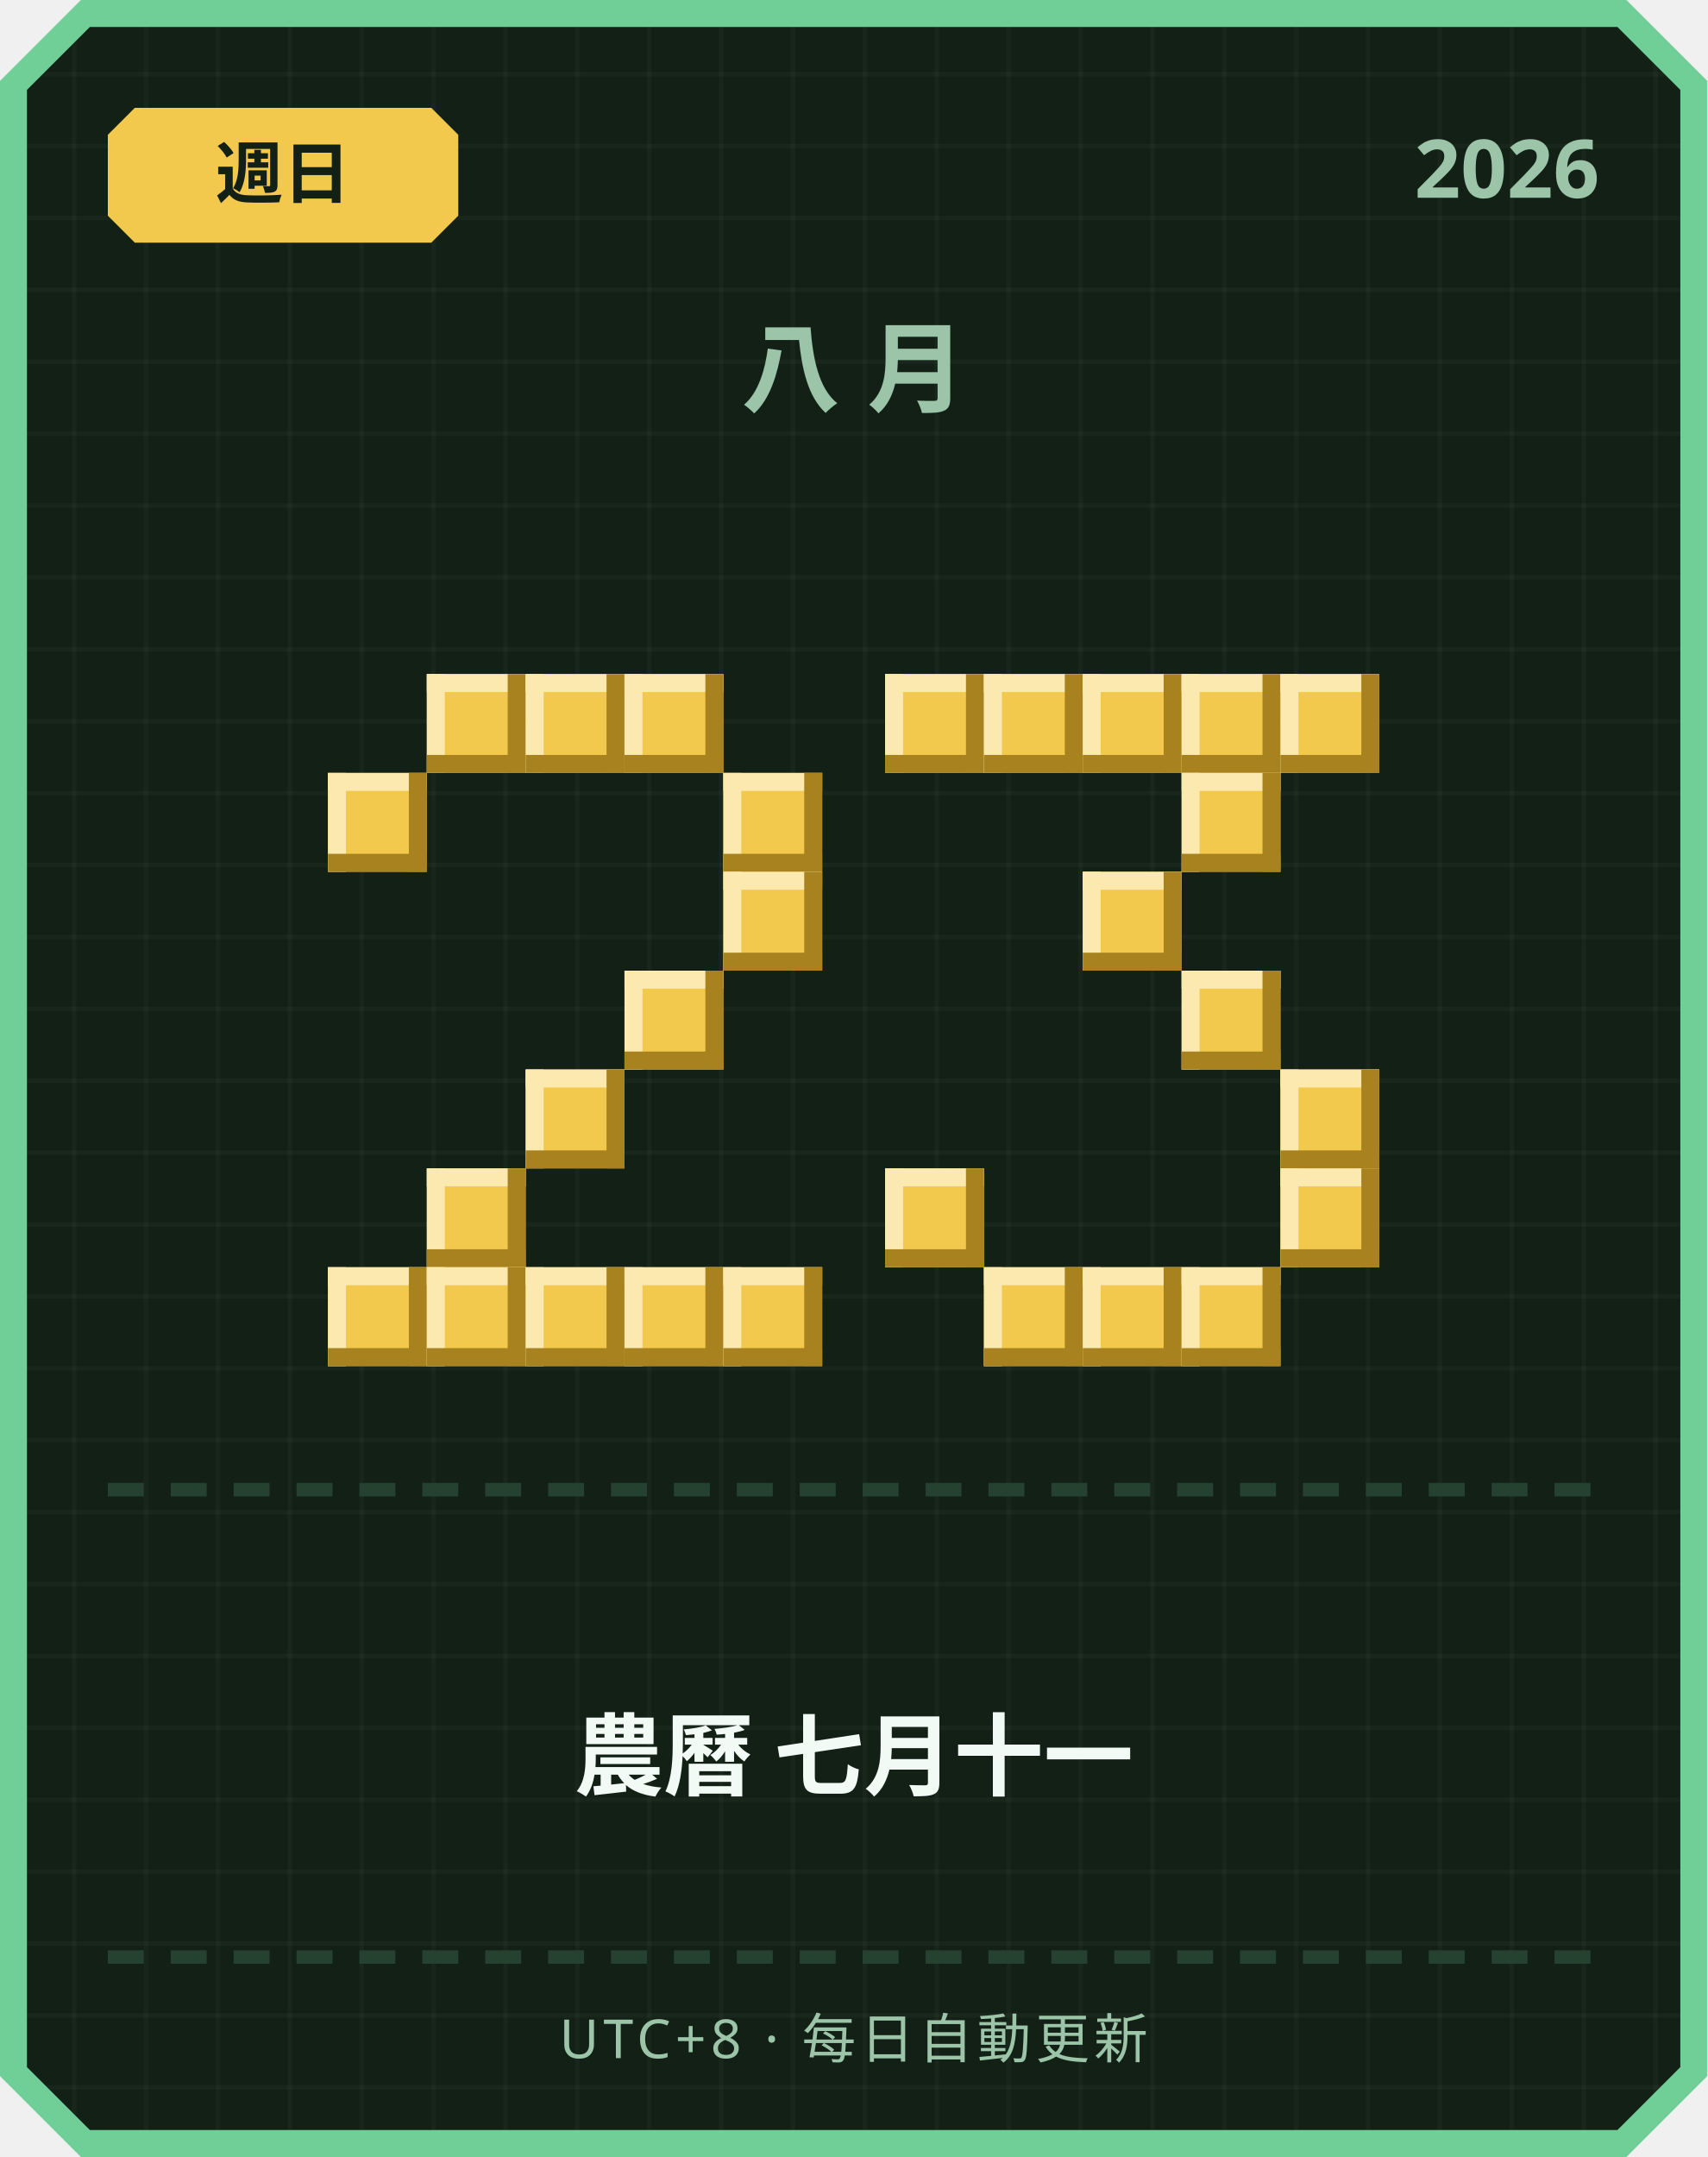
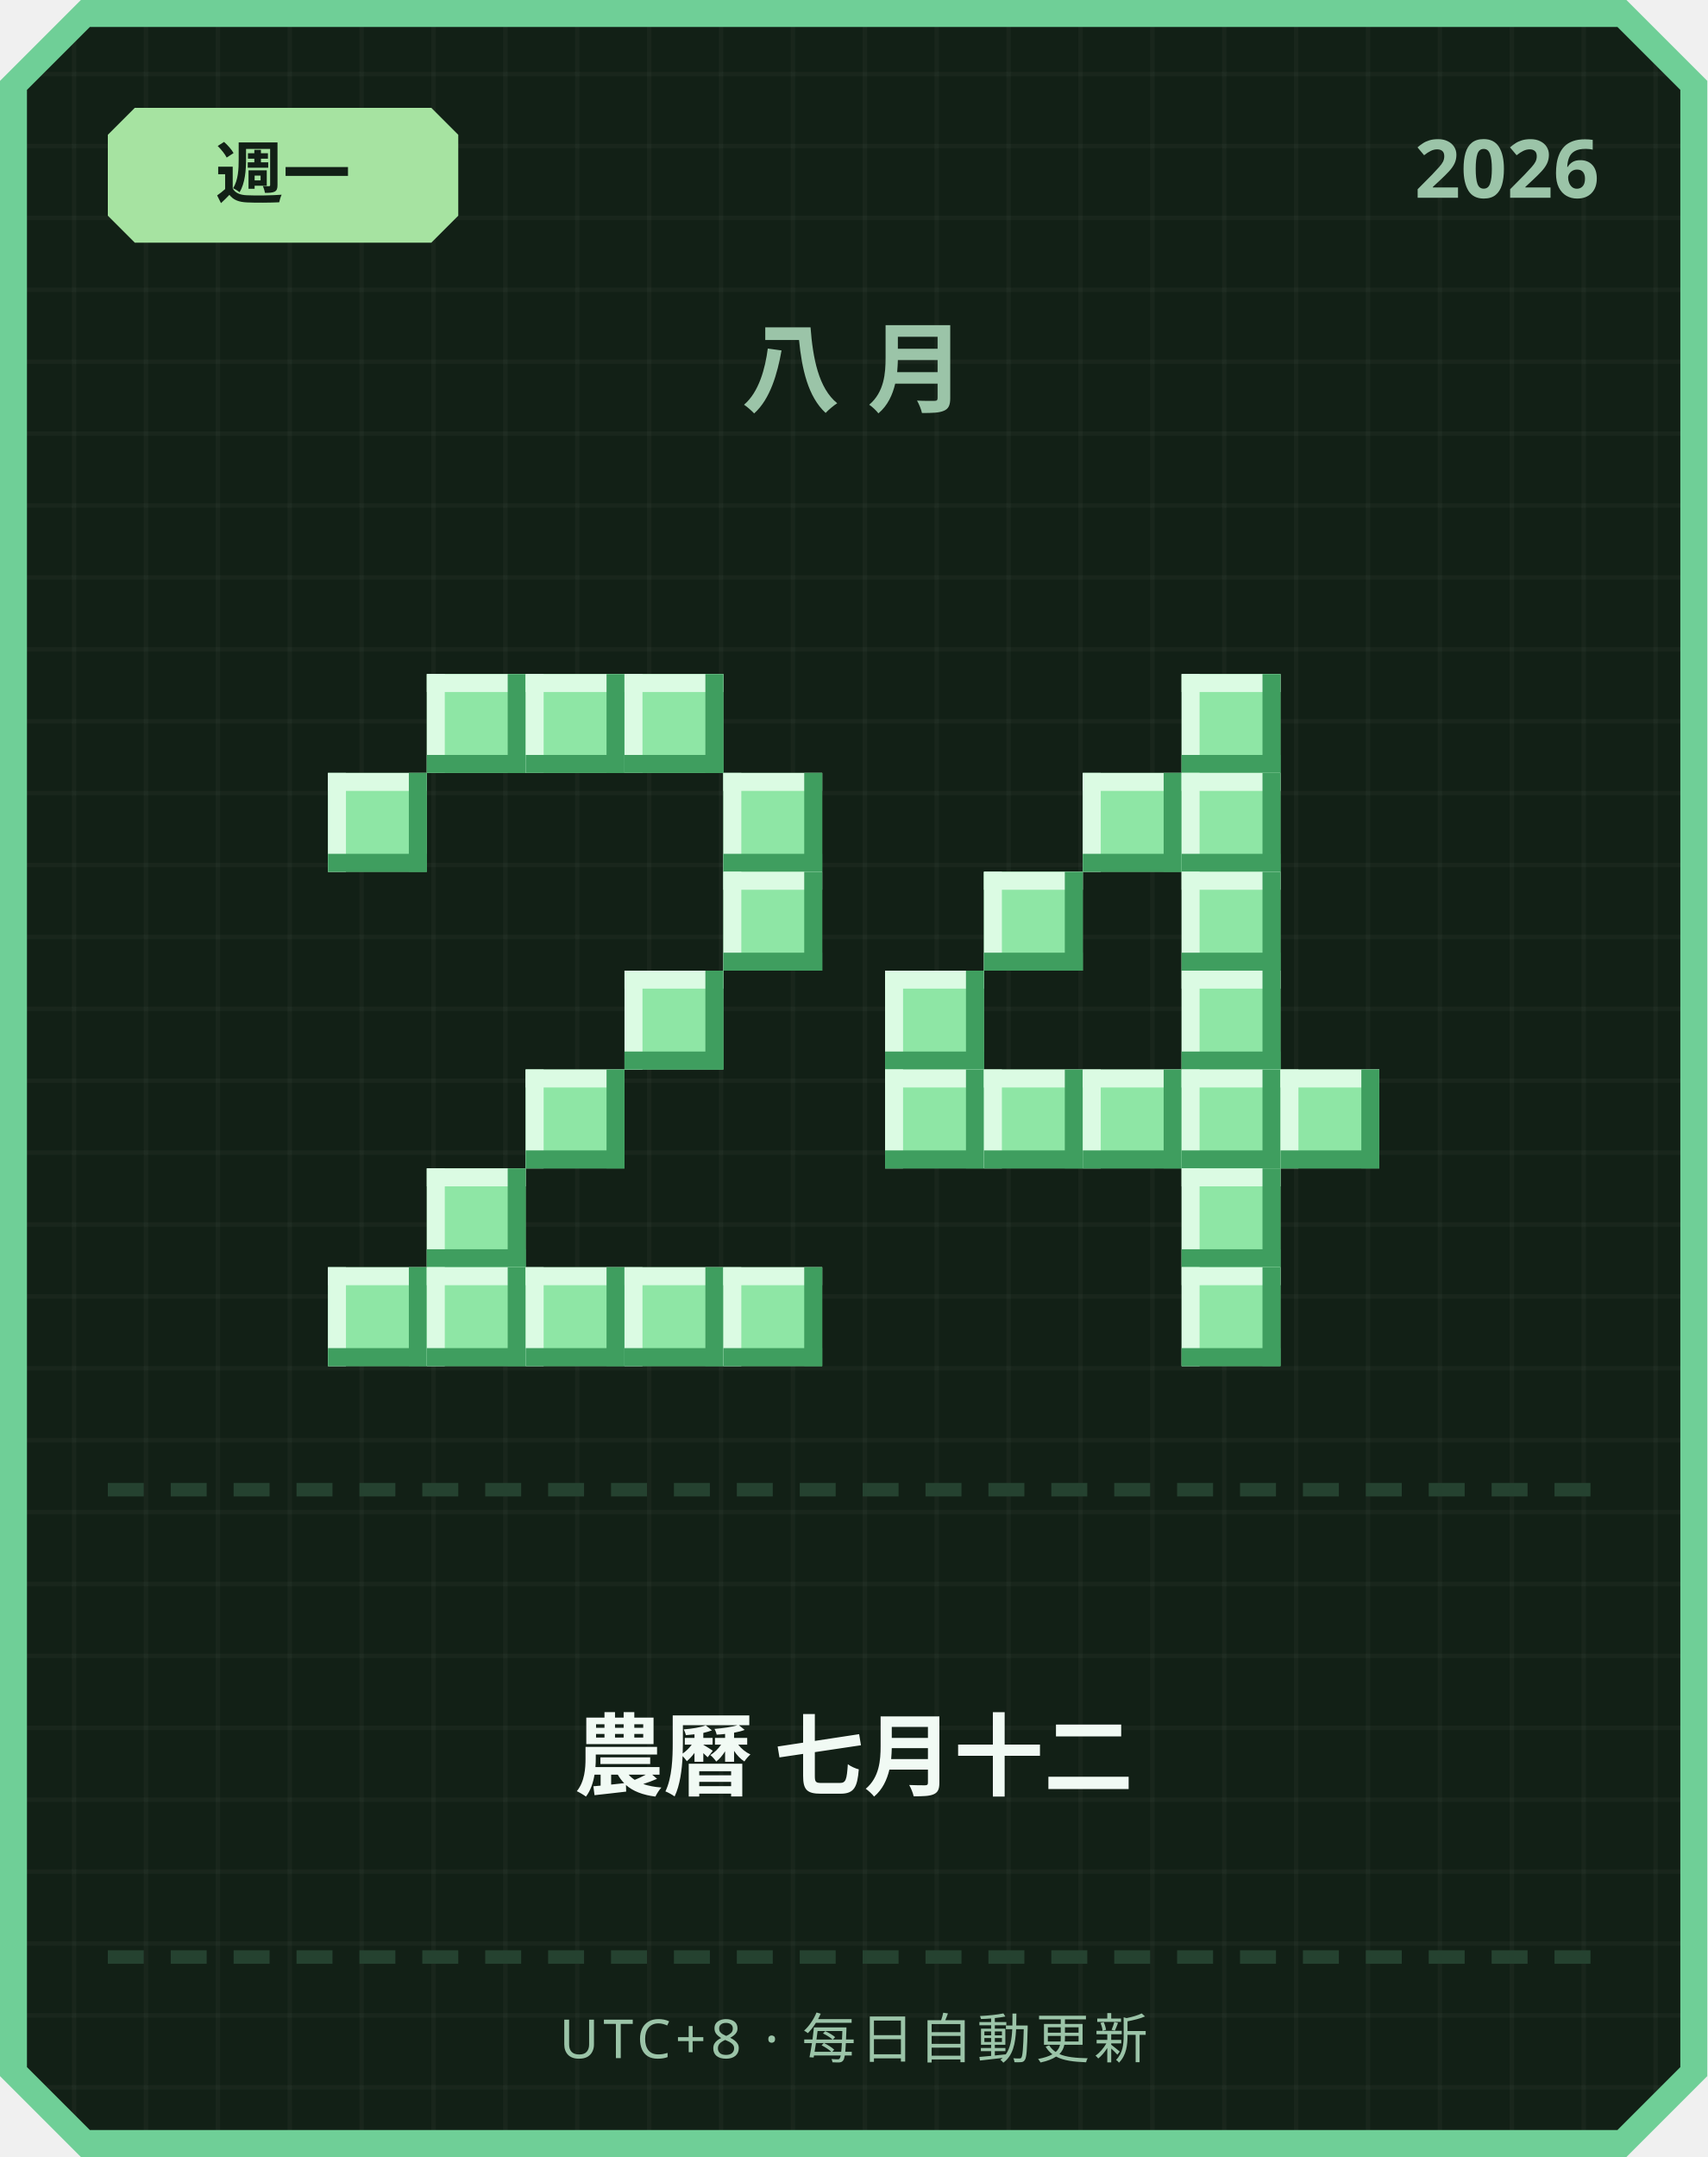
<svg xmlns="http://www.w3.org/2000/svg" width="380" height="480" viewBox="0 0 380 480">
  <defs>
    <pattern id="grid" width="16" height="16" patternUnits="userSpaceOnUse">
      <rect width="16" height="16" fill="#122016" />
      <rect width="1" height="16" fill="#ffffff" opacity="0.03" />
      <rect width="16" height="1" fill="#ffffff" opacity="0.03" />
    </pattern>
  </defs>
  <path d="M 18,0 L 362,0 L 380,18 L 380,462 L 362,480 L 18,480 L 0,462 L 0,18 Z" fill="#6fcf97" />
  <path d="M 20,6 L 360,6 L 374,20 L 374,460 L 360,474 L 20,474 L 6,460 L 6,20 Z" fill="url(#grid)" />
-   <path d="M 30,24 L 96,24 L 102,30 L 102,48 L 96,54 L 30,54 L 24,48 L 24,30 Z" fill="#f2c94c" />
-   <text x="63" y="44" text-anchor="middle" font-family="'Segoe UI', sans-serif" font-size="15" font-weight="700" fill="#122016">週日</text>
+   <path d="M 30,24 L 96,24 L 102,30 L 102,48 L 96,54 L 30,54 L 24,48 L 24,30 Z" fill="#a6e3a1" />
+   <text x="63" y="44" text-anchor="middle" font-family="'Segoe UI', sans-serif" font-size="15" font-weight="700" fill="#122016">週一</text>
  <text x="356" y="44" text-anchor="end" font-family="'Segoe UI', sans-serif" font-size="18" font-weight="700" fill="#9bc4a8">2026</text>
  <text x="190" y="90" text-anchor="middle" font-family="'Segoe UI', sans-serif" font-size="22" font-weight="700" letter-spacing="6" fill="#9bc4a8">八月</text>
-   <rect x="95" y="150" width="22" height="22" fill="#f2c94c" />
-   <rect x="95" y="150" width="22" height="4" fill="#fbe9b0" />
-   <rect x="95" y="150" width="4" height="22" fill="#fbe9b0" />
-   <rect x="95" y="168" width="22" height="4" fill="#a8821f" />
-   <rect x="113" y="150" width="4" height="22" fill="#a8821f" />
-   <rect x="117" y="150" width="22" height="22" fill="#f2c94c" />
-   <rect x="117" y="150" width="22" height="4" fill="#fbe9b0" />
-   <rect x="117" y="150" width="4" height="22" fill="#fbe9b0" />
-   <rect x="117" y="168" width="22" height="4" fill="#a8821f" />
-   <rect x="135" y="150" width="4" height="22" fill="#a8821f" />
-   <rect x="139" y="150" width="22" height="22" fill="#f2c94c" />
-   <rect x="139" y="150" width="22" height="4" fill="#fbe9b0" />
-   <rect x="139" y="150" width="4" height="22" fill="#fbe9b0" />
-   <rect x="139" y="168" width="22" height="4" fill="#a8821f" />
-   <rect x="157" y="150" width="4" height="22" fill="#a8821f" />
-   <rect x="73" y="172" width="22" height="22" fill="#f2c94c" />
-   <rect x="73" y="172" width="22" height="4" fill="#fbe9b0" />
-   <rect x="73" y="172" width="4" height="22" fill="#fbe9b0" />
-   <rect x="73" y="190" width="22" height="4" fill="#a8821f" />
-   <rect x="91" y="172" width="4" height="22" fill="#a8821f" />
-   <rect x="161" y="172" width="22" height="22" fill="#f2c94c" />
-   <rect x="161" y="172" width="22" height="4" fill="#fbe9b0" />
-   <rect x="161" y="172" width="4" height="22" fill="#fbe9b0" />
-   <rect x="161" y="190" width="22" height="4" fill="#a8821f" />
-   <rect x="179" y="172" width="4" height="22" fill="#a8821f" />
-   <rect x="161" y="194" width="22" height="22" fill="#f2c94c" />
-   <rect x="161" y="194" width="22" height="4" fill="#fbe9b0" />
-   <rect x="161" y="194" width="4" height="22" fill="#fbe9b0" />
-   <rect x="161" y="212" width="22" height="4" fill="#a8821f" />
-   <rect x="179" y="194" width="4" height="22" fill="#a8821f" />
-   <rect x="139" y="216" width="22" height="22" fill="#f2c94c" />
-   <rect x="139" y="216" width="22" height="4" fill="#fbe9b0" />
-   <rect x="139" y="216" width="4" height="22" fill="#fbe9b0" />
-   <rect x="139" y="234" width="22" height="4" fill="#a8821f" />
-   <rect x="157" y="216" width="4" height="22" fill="#a8821f" />
-   <rect x="117" y="238" width="22" height="22" fill="#f2c94c" />
-   <rect x="117" y="238" width="22" height="4" fill="#fbe9b0" />
-   <rect x="117" y="238" width="4" height="22" fill="#fbe9b0" />
-   <rect x="117" y="256" width="22" height="4" fill="#a8821f" />
-   <rect x="135" y="238" width="4" height="22" fill="#a8821f" />
-   <rect x="95" y="260" width="22" height="22" fill="#f2c94c" />
-   <rect x="95" y="260" width="22" height="4" fill="#fbe9b0" />
-   <rect x="95" y="260" width="4" height="22" fill="#fbe9b0" />
-   <rect x="95" y="278" width="22" height="4" fill="#a8821f" />
-   <rect x="113" y="260" width="4" height="22" fill="#a8821f" />
-   <rect x="73" y="282" width="22" height="22" fill="#f2c94c" />
-   <rect x="73" y="282" width="22" height="4" fill="#fbe9b0" />
-   <rect x="73" y="282" width="4" height="22" fill="#fbe9b0" />
-   <rect x="73" y="300" width="22" height="4" fill="#a8821f" />
-   <rect x="91" y="282" width="4" height="22" fill="#a8821f" />
-   <rect x="95" y="282" width="22" height="22" fill="#f2c94c" />
-   <rect x="95" y="282" width="22" height="4" fill="#fbe9b0" />
-   <rect x="95" y="282" width="4" height="22" fill="#fbe9b0" />
-   <rect x="95" y="300" width="22" height="4" fill="#a8821f" />
-   <rect x="113" y="282" width="4" height="22" fill="#a8821f" />
-   <rect x="117" y="282" width="22" height="22" fill="#f2c94c" />
-   <rect x="117" y="282" width="22" height="4" fill="#fbe9b0" />
-   <rect x="117" y="282" width="4" height="22" fill="#fbe9b0" />
-   <rect x="117" y="300" width="22" height="4" fill="#a8821f" />
-   <rect x="135" y="282" width="4" height="22" fill="#a8821f" />
-   <rect x="139" y="282" width="22" height="22" fill="#f2c94c" />
-   <rect x="139" y="282" width="22" height="4" fill="#fbe9b0" />
-   <rect x="139" y="282" width="4" height="22" fill="#fbe9b0" />
-   <rect x="139" y="300" width="22" height="4" fill="#a8821f" />
-   <rect x="157" y="282" width="4" height="22" fill="#a8821f" />
-   <rect x="161" y="282" width="22" height="22" fill="#f2c94c" />
-   <rect x="161" y="282" width="22" height="4" fill="#fbe9b0" />
-   <rect x="161" y="282" width="4" height="22" fill="#fbe9b0" />
-   <rect x="161" y="300" width="22" height="4" fill="#a8821f" />
-   <rect x="179" y="282" width="4" height="22" fill="#a8821f" />
-   <rect x="197" y="150" width="22" height="22" fill="#f2c94c" />
-   <rect x="197" y="150" width="22" height="4" fill="#fbe9b0" />
-   <rect x="197" y="150" width="4" height="22" fill="#fbe9b0" />
-   <rect x="197" y="168" width="22" height="4" fill="#a8821f" />
-   <rect x="215" y="150" width="4" height="22" fill="#a8821f" />
-   <rect x="219" y="150" width="22" height="22" fill="#f2c94c" />
-   <rect x="219" y="150" width="22" height="4" fill="#fbe9b0" />
-   <rect x="219" y="150" width="4" height="22" fill="#fbe9b0" />
-   <rect x="219" y="168" width="22" height="4" fill="#a8821f" />
-   <rect x="237" y="150" width="4" height="22" fill="#a8821f" />
-   <rect x="241" y="150" width="22" height="22" fill="#f2c94c" />
-   <rect x="241" y="150" width="22" height="4" fill="#fbe9b0" />
-   <rect x="241" y="150" width="4" height="22" fill="#fbe9b0" />
-   <rect x="241" y="168" width="22" height="4" fill="#a8821f" />
-   <rect x="259" y="150" width="4" height="22" fill="#a8821f" />
-   <rect x="263" y="150" width="22" height="22" fill="#f2c94c" />
-   <rect x="263" y="150" width="22" height="4" fill="#fbe9b0" />
-   <rect x="263" y="150" width="4" height="22" fill="#fbe9b0" />
-   <rect x="263" y="168" width="22" height="4" fill="#a8821f" />
-   <rect x="281" y="150" width="4" height="22" fill="#a8821f" />
-   <rect x="285" y="150" width="22" height="22" fill="#f2c94c" />
-   <rect x="285" y="150" width="22" height="4" fill="#fbe9b0" />
-   <rect x="285" y="150" width="4" height="22" fill="#fbe9b0" />
-   <rect x="285" y="168" width="22" height="4" fill="#a8821f" />
-   <rect x="303" y="150" width="4" height="22" fill="#a8821f" />
-   <rect x="263" y="172" width="22" height="22" fill="#f2c94c" />
-   <rect x="263" y="172" width="22" height="4" fill="#fbe9b0" />
-   <rect x="263" y="172" width="4" height="22" fill="#fbe9b0" />
-   <rect x="263" y="190" width="22" height="4" fill="#a8821f" />
-   <rect x="281" y="172" width="4" height="22" fill="#a8821f" />
-   <rect x="241" y="194" width="22" height="22" fill="#f2c94c" />
-   <rect x="241" y="194" width="22" height="4" fill="#fbe9b0" />
-   <rect x="241" y="194" width="4" height="22" fill="#fbe9b0" />
-   <rect x="241" y="212" width="22" height="4" fill="#a8821f" />
-   <rect x="259" y="194" width="4" height="22" fill="#a8821f" />
-   <rect x="263" y="216" width="22" height="22" fill="#f2c94c" />
-   <rect x="263" y="216" width="22" height="4" fill="#fbe9b0" />
-   <rect x="263" y="216" width="4" height="22" fill="#fbe9b0" />
-   <rect x="263" y="234" width="22" height="4" fill="#a8821f" />
-   <rect x="281" y="216" width="4" height="22" fill="#a8821f" />
-   <rect x="285" y="238" width="22" height="22" fill="#f2c94c" />
-   <rect x="285" y="238" width="22" height="4" fill="#fbe9b0" />
-   <rect x="285" y="238" width="4" height="22" fill="#fbe9b0" />
-   <rect x="285" y="256" width="22" height="4" fill="#a8821f" />
-   <rect x="303" y="238" width="4" height="22" fill="#a8821f" />
-   <rect x="197" y="260" width="22" height="22" fill="#f2c94c" />
-   <rect x="197" y="260" width="22" height="4" fill="#fbe9b0" />
-   <rect x="197" y="260" width="4" height="22" fill="#fbe9b0" />
-   <rect x="197" y="278" width="22" height="4" fill="#a8821f" />
-   <rect x="215" y="260" width="4" height="22" fill="#a8821f" />
-   <rect x="285" y="260" width="22" height="22" fill="#f2c94c" />
-   <rect x="285" y="260" width="22" height="4" fill="#fbe9b0" />
-   <rect x="285" y="260" width="4" height="22" fill="#fbe9b0" />
-   <rect x="285" y="278" width="22" height="4" fill="#a8821f" />
-   <rect x="303" y="260" width="4" height="22" fill="#a8821f" />
-   <rect x="219" y="282" width="22" height="22" fill="#f2c94c" />
-   <rect x="219" y="282" width="22" height="4" fill="#fbe9b0" />
-   <rect x="219" y="282" width="4" height="22" fill="#fbe9b0" />
-   <rect x="219" y="300" width="22" height="4" fill="#a8821f" />
-   <rect x="237" y="282" width="4" height="22" fill="#a8821f" />
-   <rect x="241" y="282" width="22" height="22" fill="#f2c94c" />
-   <rect x="241" y="282" width="22" height="4" fill="#fbe9b0" />
-   <rect x="241" y="282" width="4" height="22" fill="#fbe9b0" />
-   <rect x="241" y="300" width="22" height="4" fill="#a8821f" />
-   <rect x="259" y="282" width="4" height="22" fill="#a8821f" />
-   <rect x="263" y="282" width="22" height="22" fill="#f2c94c" />
-   <rect x="263" y="282" width="22" height="4" fill="#fbe9b0" />
-   <rect x="263" y="282" width="4" height="22" fill="#fbe9b0" />
-   <rect x="263" y="300" width="22" height="4" fill="#a8821f" />
-   <rect x="281" y="282" width="4" height="22" fill="#a8821f" />
+   <rect x="95" y="150" width="22" height="22" fill="#8ee6a5" />
+   <rect x="95" y="150" width="22" height="4" fill="#dbfbe3" />
+   <rect x="95" y="150" width="4" height="22" fill="#dbfbe3" />
+   <rect x="95" y="168" width="22" height="4" fill="#3f9e5f" />
+   <rect x="113" y="150" width="4" height="22" fill="#3f9e5f" />
+   <rect x="117" y="150" width="22" height="22" fill="#8ee6a5" />
+   <rect x="117" y="150" width="22" height="4" fill="#dbfbe3" />
+   <rect x="117" y="150" width="4" height="22" fill="#dbfbe3" />
+   <rect x="117" y="168" width="22" height="4" fill="#3f9e5f" />
+   <rect x="135" y="150" width="4" height="22" fill="#3f9e5f" />
+   <rect x="139" y="150" width="22" height="22" fill="#8ee6a5" />
+   <rect x="139" y="150" width="22" height="4" fill="#dbfbe3" />
+   <rect x="139" y="150" width="4" height="22" fill="#dbfbe3" />
+   <rect x="139" y="168" width="22" height="4" fill="#3f9e5f" />
+   <rect x="157" y="150" width="4" height="22" fill="#3f9e5f" />
+   <rect x="73" y="172" width="22" height="22" fill="#8ee6a5" />
+   <rect x="73" y="172" width="22" height="4" fill="#dbfbe3" />
+   <rect x="73" y="172" width="4" height="22" fill="#dbfbe3" />
+   <rect x="73" y="190" width="22" height="4" fill="#3f9e5f" />
+   <rect x="91" y="172" width="4" height="22" fill="#3f9e5f" />
+   <rect x="161" y="172" width="22" height="22" fill="#8ee6a5" />
+   <rect x="161" y="172" width="22" height="4" fill="#dbfbe3" />
+   <rect x="161" y="172" width="4" height="22" fill="#dbfbe3" />
+   <rect x="161" y="190" width="22" height="4" fill="#3f9e5f" />
+   <rect x="179" y="172" width="4" height="22" fill="#3f9e5f" />
+   <rect x="161" y="194" width="22" height="22" fill="#8ee6a5" />
+   <rect x="161" y="194" width="22" height="4" fill="#dbfbe3" />
+   <rect x="161" y="194" width="4" height="22" fill="#dbfbe3" />
+   <rect x="161" y="212" width="22" height="4" fill="#3f9e5f" />
+   <rect x="179" y="194" width="4" height="22" fill="#3f9e5f" />
+   <rect x="139" y="216" width="22" height="22" fill="#8ee6a5" />
+   <rect x="139" y="216" width="22" height="4" fill="#dbfbe3" />
+   <rect x="139" y="216" width="4" height="22" fill="#dbfbe3" />
+   <rect x="139" y="234" width="22" height="4" fill="#3f9e5f" />
+   <rect x="157" y="216" width="4" height="22" fill="#3f9e5f" />
+   <rect x="117" y="238" width="22" height="22" fill="#8ee6a5" />
+   <rect x="117" y="238" width="22" height="4" fill="#dbfbe3" />
+   <rect x="117" y="238" width="4" height="22" fill="#dbfbe3" />
+   <rect x="117" y="256" width="22" height="4" fill="#3f9e5f" />
+   <rect x="135" y="238" width="4" height="22" fill="#3f9e5f" />
+   <rect x="95" y="260" width="22" height="22" fill="#8ee6a5" />
+   <rect x="95" y="260" width="22" height="4" fill="#dbfbe3" />
+   <rect x="95" y="260" width="4" height="22" fill="#dbfbe3" />
+   <rect x="95" y="278" width="22" height="4" fill="#3f9e5f" />
+   <rect x="113" y="260" width="4" height="22" fill="#3f9e5f" />
+   <rect x="73" y="282" width="22" height="22" fill="#8ee6a5" />
+   <rect x="73" y="282" width="22" height="4" fill="#dbfbe3" />
+   <rect x="73" y="282" width="4" height="22" fill="#dbfbe3" />
+   <rect x="73" y="300" width="22" height="4" fill="#3f9e5f" />
+   <rect x="91" y="282" width="4" height="22" fill="#3f9e5f" />
+   <rect x="95" y="282" width="22" height="22" fill="#8ee6a5" />
+   <rect x="95" y="282" width="22" height="4" fill="#dbfbe3" />
+   <rect x="95" y="282" width="4" height="22" fill="#dbfbe3" />
+   <rect x="95" y="300" width="22" height="4" fill="#3f9e5f" />
+   <rect x="113" y="282" width="4" height="22" fill="#3f9e5f" />
+   <rect x="117" y="282" width="22" height="22" fill="#8ee6a5" />
+   <rect x="117" y="282" width="22" height="4" fill="#dbfbe3" />
+   <rect x="117" y="282" width="4" height="22" fill="#dbfbe3" />
+   <rect x="117" y="300" width="22" height="4" fill="#3f9e5f" />
+   <rect x="135" y="282" width="4" height="22" fill="#3f9e5f" />
+   <rect x="139" y="282" width="22" height="22" fill="#8ee6a5" />
+   <rect x="139" y="282" width="22" height="4" fill="#dbfbe3" />
+   <rect x="139" y="282" width="4" height="22" fill="#dbfbe3" />
+   <rect x="139" y="300" width="22" height="4" fill="#3f9e5f" />
+   <rect x="157" y="282" width="4" height="22" fill="#3f9e5f" />
+   <rect x="161" y="282" width="22" height="22" fill="#8ee6a5" />
+   <rect x="161" y="282" width="22" height="4" fill="#dbfbe3" />
+   <rect x="161" y="282" width="4" height="22" fill="#dbfbe3" />
+   <rect x="161" y="300" width="22" height="4" fill="#3f9e5f" />
+   <rect x="179" y="282" width="4" height="22" fill="#3f9e5f" />
+   <rect x="263" y="150" width="22" height="22" fill="#8ee6a5" />
+   <rect x="263" y="150" width="22" height="4" fill="#dbfbe3" />
+   <rect x="263" y="150" width="4" height="22" fill="#dbfbe3" />
+   <rect x="263" y="168" width="22" height="4" fill="#3f9e5f" />
+   <rect x="281" y="150" width="4" height="22" fill="#3f9e5f" />
+   <rect x="241" y="172" width="22" height="22" fill="#8ee6a5" />
+   <rect x="241" y="172" width="22" height="4" fill="#dbfbe3" />
+   <rect x="241" y="172" width="4" height="22" fill="#dbfbe3" />
+   <rect x="241" y="190" width="22" height="4" fill="#3f9e5f" />
+   <rect x="259" y="172" width="4" height="22" fill="#3f9e5f" />
+   <rect x="263" y="172" width="22" height="22" fill="#8ee6a5" />
+   <rect x="263" y="172" width="22" height="4" fill="#dbfbe3" />
+   <rect x="263" y="172" width="4" height="22" fill="#dbfbe3" />
+   <rect x="263" y="190" width="22" height="4" fill="#3f9e5f" />
+   <rect x="281" y="172" width="4" height="22" fill="#3f9e5f" />
+   <rect x="219" y="194" width="22" height="22" fill="#8ee6a5" />
+   <rect x="219" y="194" width="22" height="4" fill="#dbfbe3" />
+   <rect x="219" y="194" width="4" height="22" fill="#dbfbe3" />
+   <rect x="219" y="212" width="22" height="4" fill="#3f9e5f" />
+   <rect x="237" y="194" width="4" height="22" fill="#3f9e5f" />
+   <rect x="263" y="194" width="22" height="22" fill="#8ee6a5" />
+   <rect x="263" y="194" width="22" height="4" fill="#dbfbe3" />
+   <rect x="263" y="194" width="4" height="22" fill="#dbfbe3" />
+   <rect x="263" y="212" width="22" height="4" fill="#3f9e5f" />
+   <rect x="281" y="194" width="4" height="22" fill="#3f9e5f" />
+   <rect x="197" y="216" width="22" height="22" fill="#8ee6a5" />
+   <rect x="197" y="216" width="22" height="4" fill="#dbfbe3" />
+   <rect x="197" y="216" width="4" height="22" fill="#dbfbe3" />
+   <rect x="197" y="234" width="22" height="4" fill="#3f9e5f" />
+   <rect x="215" y="216" width="4" height="22" fill="#3f9e5f" />
+   <rect x="263" y="216" width="22" height="22" fill="#8ee6a5" />
+   <rect x="263" y="216" width="22" height="4" fill="#dbfbe3" />
+   <rect x="263" y="216" width="4" height="22" fill="#dbfbe3" />
+   <rect x="263" y="234" width="22" height="4" fill="#3f9e5f" />
+   <rect x="281" y="216" width="4" height="22" fill="#3f9e5f" />
+   <rect x="197" y="238" width="22" height="22" fill="#8ee6a5" />
+   <rect x="197" y="238" width="22" height="4" fill="#dbfbe3" />
+   <rect x="197" y="238" width="4" height="22" fill="#dbfbe3" />
+   <rect x="197" y="256" width="22" height="4" fill="#3f9e5f" />
+   <rect x="215" y="238" width="4" height="22" fill="#3f9e5f" />
+   <rect x="219" y="238" width="22" height="22" fill="#8ee6a5" />
+   <rect x="219" y="238" width="22" height="4" fill="#dbfbe3" />
+   <rect x="219" y="238" width="4" height="22" fill="#dbfbe3" />
+   <rect x="219" y="256" width="22" height="4" fill="#3f9e5f" />
+   <rect x="237" y="238" width="4" height="22" fill="#3f9e5f" />
+   <rect x="241" y="238" width="22" height="22" fill="#8ee6a5" />
+   <rect x="241" y="238" width="22" height="4" fill="#dbfbe3" />
+   <rect x="241" y="238" width="4" height="22" fill="#dbfbe3" />
+   <rect x="241" y="256" width="22" height="4" fill="#3f9e5f" />
+   <rect x="259" y="238" width="4" height="22" fill="#3f9e5f" />
+   <rect x="263" y="238" width="22" height="22" fill="#8ee6a5" />
+   <rect x="263" y="238" width="22" height="4" fill="#dbfbe3" />
+   <rect x="263" y="238" width="4" height="22" fill="#dbfbe3" />
+   <rect x="263" y="256" width="22" height="4" fill="#3f9e5f" />
+   <rect x="281" y="238" width="4" height="22" fill="#3f9e5f" />
+   <rect x="285" y="238" width="22" height="22" fill="#8ee6a5" />
+   <rect x="285" y="238" width="22" height="4" fill="#dbfbe3" />
+   <rect x="285" y="238" width="4" height="22" fill="#dbfbe3" />
+   <rect x="285" y="256" width="22" height="4" fill="#3f9e5f" />
+   <rect x="303" y="238" width="4" height="22" fill="#3f9e5f" />
+   <rect x="263" y="260" width="22" height="22" fill="#8ee6a5" />
+   <rect x="263" y="260" width="22" height="4" fill="#dbfbe3" />
+   <rect x="263" y="260" width="4" height="22" fill="#dbfbe3" />
+   <rect x="263" y="278" width="22" height="4" fill="#3f9e5f" />
+   <rect x="281" y="260" width="4" height="22" fill="#3f9e5f" />
+   <rect x="263" y="282" width="22" height="22" fill="#8ee6a5" />
+   <rect x="263" y="282" width="22" height="4" fill="#dbfbe3" />
+   <rect x="263" y="282" width="4" height="22" fill="#dbfbe3" />
+   <rect x="263" y="300" width="22" height="4" fill="#3f9e5f" />
+   <rect x="281" y="282" width="4" height="22" fill="#3f9e5f" />
  <rect x="24" y="330" width="8" height="3" fill="#254230" />
  <rect x="38" y="330" width="8" height="3" fill="#254230" />
  <rect x="52" y="330" width="8" height="3" fill="#254230" />
  <rect x="66" y="330" width="8" height="3" fill="#254230" />
  <rect x="80" y="330" width="8" height="3" fill="#254230" />
  <rect x="94" y="330" width="8" height="3" fill="#254230" />
  <rect x="108" y="330" width="8" height="3" fill="#254230" />
  <rect x="122" y="330" width="8" height="3" fill="#254230" />
  <rect x="136" y="330" width="8" height="3" fill="#254230" />
  <rect x="150" y="330" width="8" height="3" fill="#254230" />
  <rect x="164" y="330" width="8" height="3" fill="#254230" />
  <rect x="178" y="330" width="8" height="3" fill="#254230" />
  <rect x="192" y="330" width="8" height="3" fill="#254230" />
  <rect x="206" y="330" width="8" height="3" fill="#254230" />
  <rect x="220" y="330" width="8" height="3" fill="#254230" />
  <rect x="234" y="330" width="8" height="3" fill="#254230" />
  <rect x="248" y="330" width="8" height="3" fill="#254230" />
  <rect x="262" y="330" width="8" height="3" fill="#254230" />
  <rect x="276" y="330" width="8" height="3" fill="#254230" />
  <rect x="290" y="330" width="8" height="3" fill="#254230" />
  <rect x="304" y="330" width="8" height="3" fill="#254230" />
  <rect x="318" y="330" width="8" height="3" fill="#254230" />
  <rect x="332" y="330" width="8" height="3" fill="#254230" />
  <rect x="346" y="330" width="8" height="3" fill="#254230" />
-   <text x="190" y="398" text-anchor="middle" font-family="'Segoe UI', 'Microsoft JhengHei', sans-serif" font-size="20" font-weight="700" fill="#f1faf4">農曆 七月十一</text>
+   <text x="190" y="398" text-anchor="middle" font-family="'Segoe UI', 'Microsoft JhengHei', sans-serif" font-size="20" font-weight="700" fill="#f1faf4">農曆 七月十二</text>
  <rect x="24" y="434" width="8" height="3" fill="#254230" />
  <rect x="38" y="434" width="8" height="3" fill="#254230" />
  <rect x="52" y="434" width="8" height="3" fill="#254230" />
  <rect x="66" y="434" width="8" height="3" fill="#254230" />
  <rect x="80" y="434" width="8" height="3" fill="#254230" />
  <rect x="94" y="434" width="8" height="3" fill="#254230" />
  <rect x="108" y="434" width="8" height="3" fill="#254230" />
  <rect x="122" y="434" width="8" height="3" fill="#254230" />
  <rect x="136" y="434" width="8" height="3" fill="#254230" />
  <rect x="150" y="434" width="8" height="3" fill="#254230" />
  <rect x="164" y="434" width="8" height="3" fill="#254230" />
  <rect x="178" y="434" width="8" height="3" fill="#254230" />
  <rect x="192" y="434" width="8" height="3" fill="#254230" />
  <rect x="206" y="434" width="8" height="3" fill="#254230" />
  <rect x="220" y="434" width="8" height="3" fill="#254230" />
  <rect x="234" y="434" width="8" height="3" fill="#254230" />
  <rect x="248" y="434" width="8" height="3" fill="#254230" />
  <rect x="262" y="434" width="8" height="3" fill="#254230" />
  <rect x="276" y="434" width="8" height="3" fill="#254230" />
  <rect x="290" y="434" width="8" height="3" fill="#254230" />
  <rect x="304" y="434" width="8" height="3" fill="#254230" />
  <rect x="318" y="434" width="8" height="3" fill="#254230" />
  <rect x="332" y="434" width="8" height="3" fill="#254230" />
  <rect x="346" y="434" width="8" height="3" fill="#254230" />
  <text x="190" y="458" text-anchor="middle" font-family="'Segoe UI', sans-serif" font-size="12" letter-spacing="1" fill="#9bc4a8">UTC+8 · 每日自動更新</text>
</svg>
